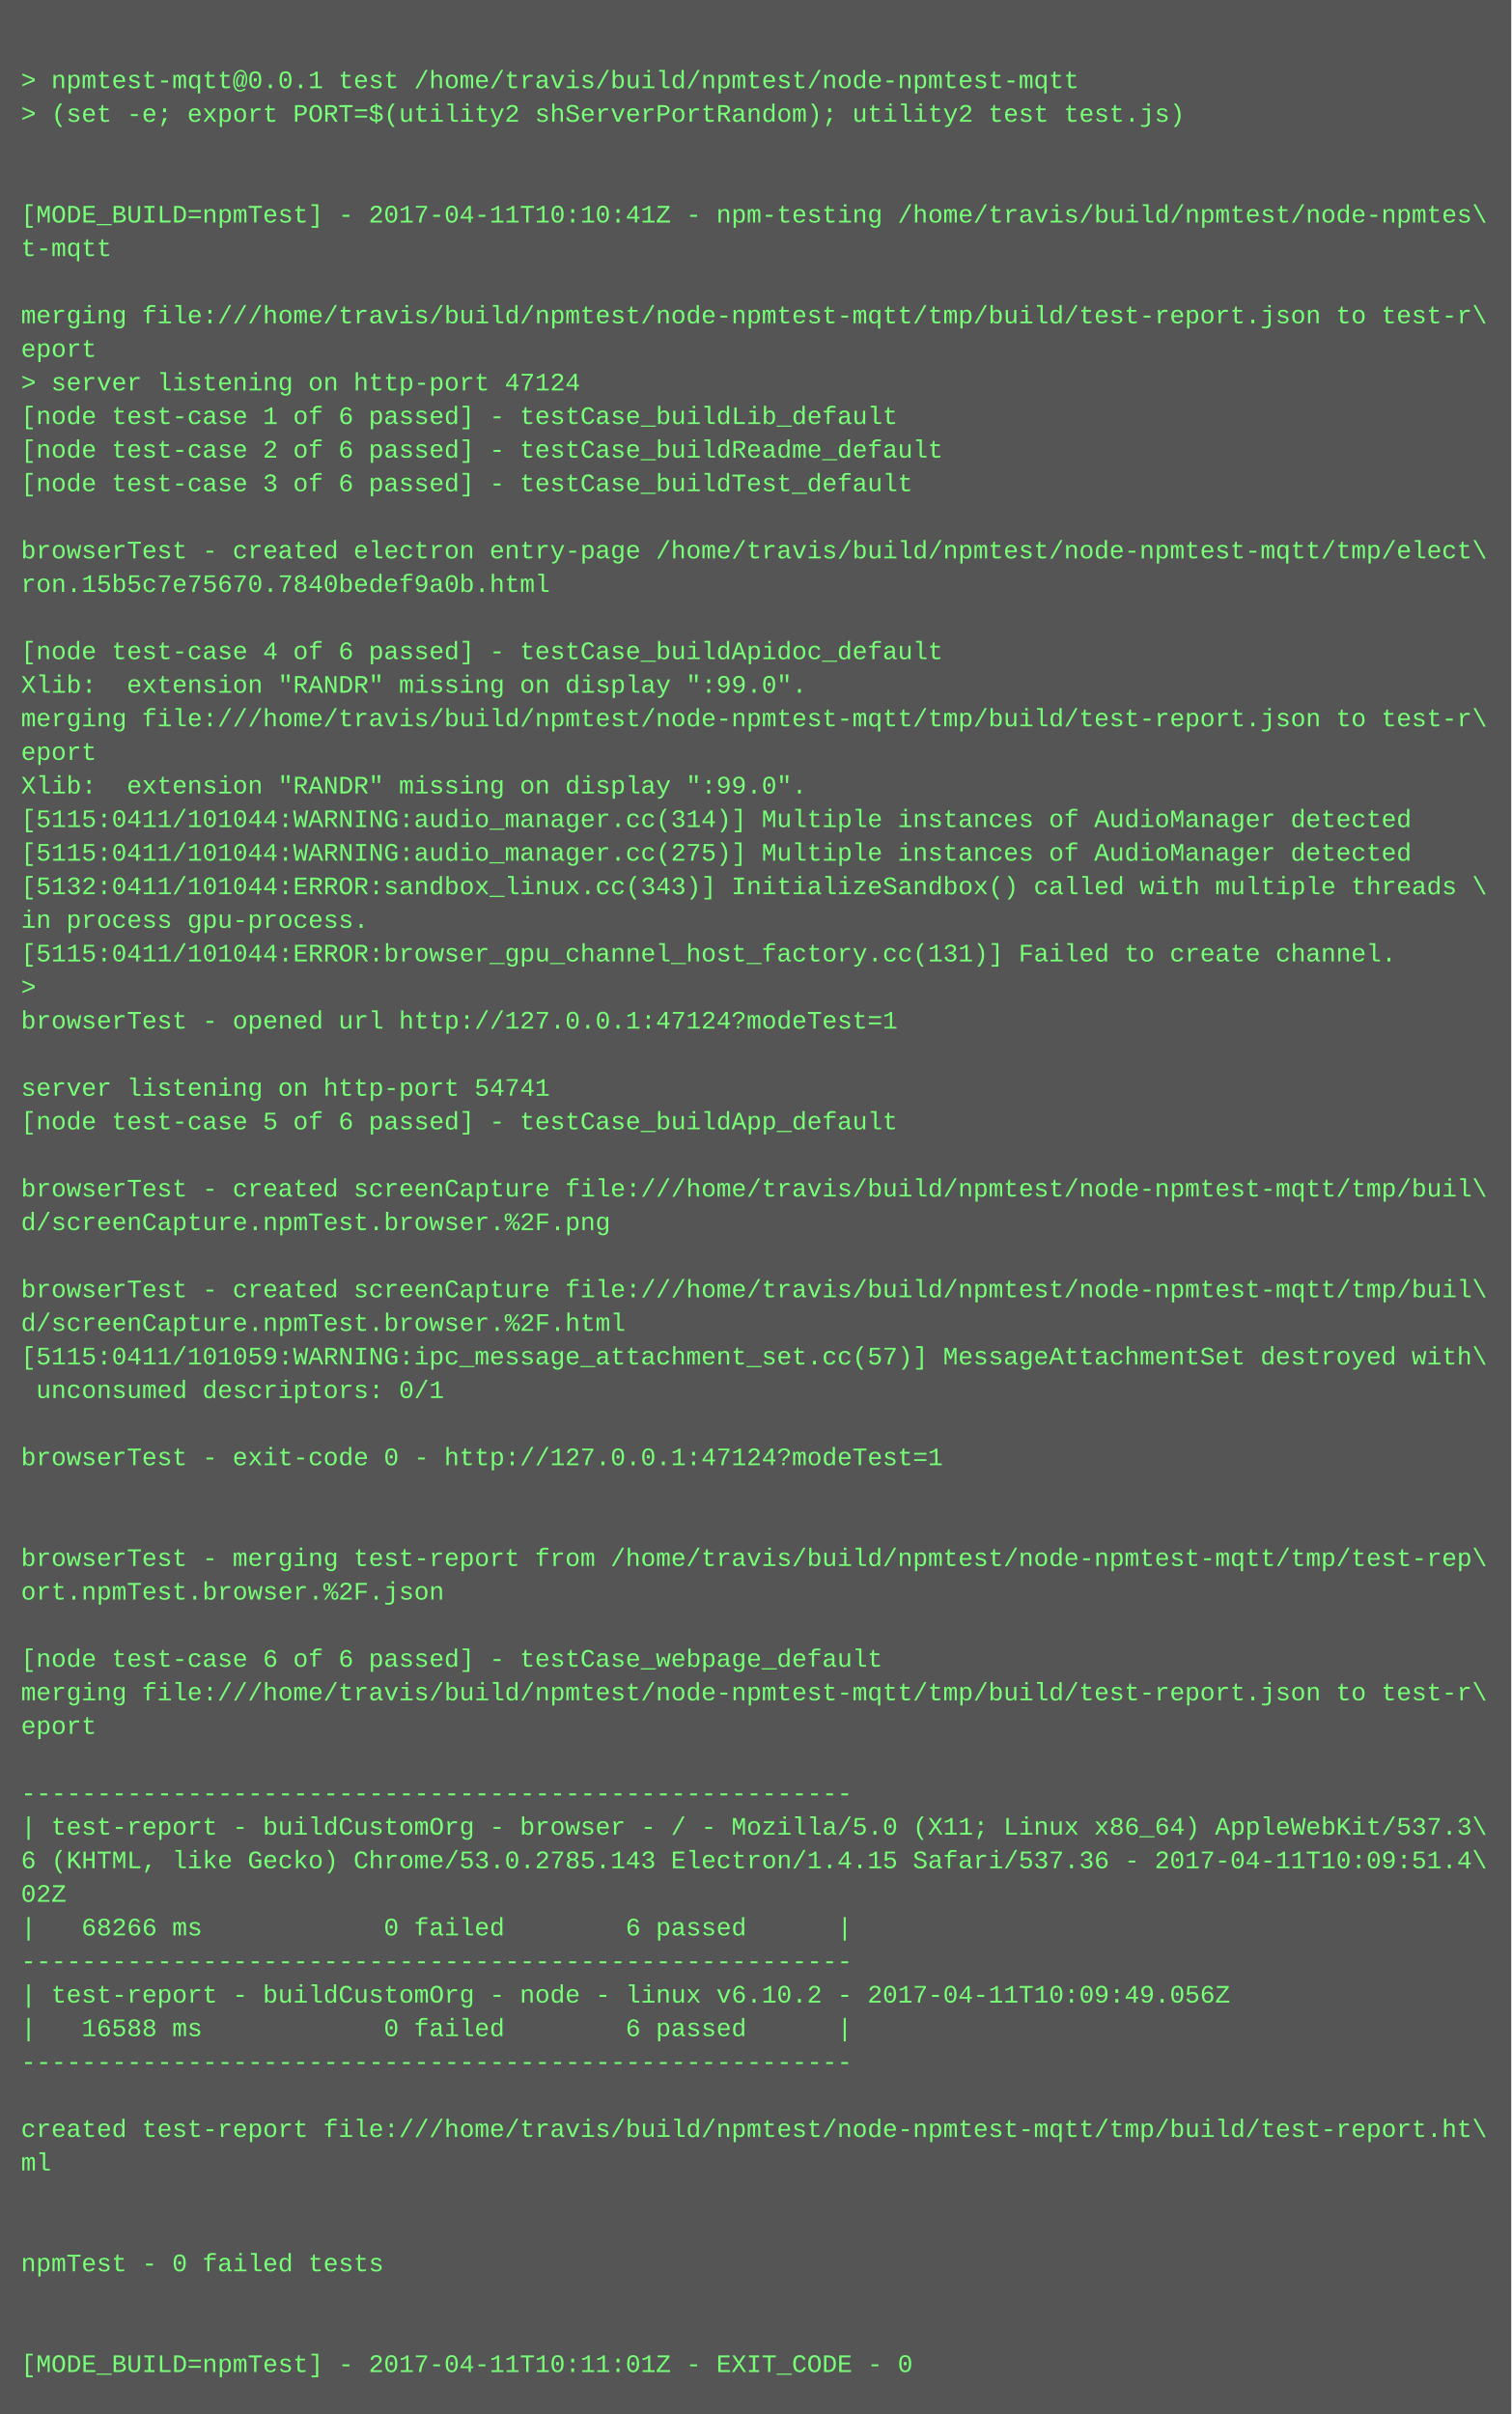
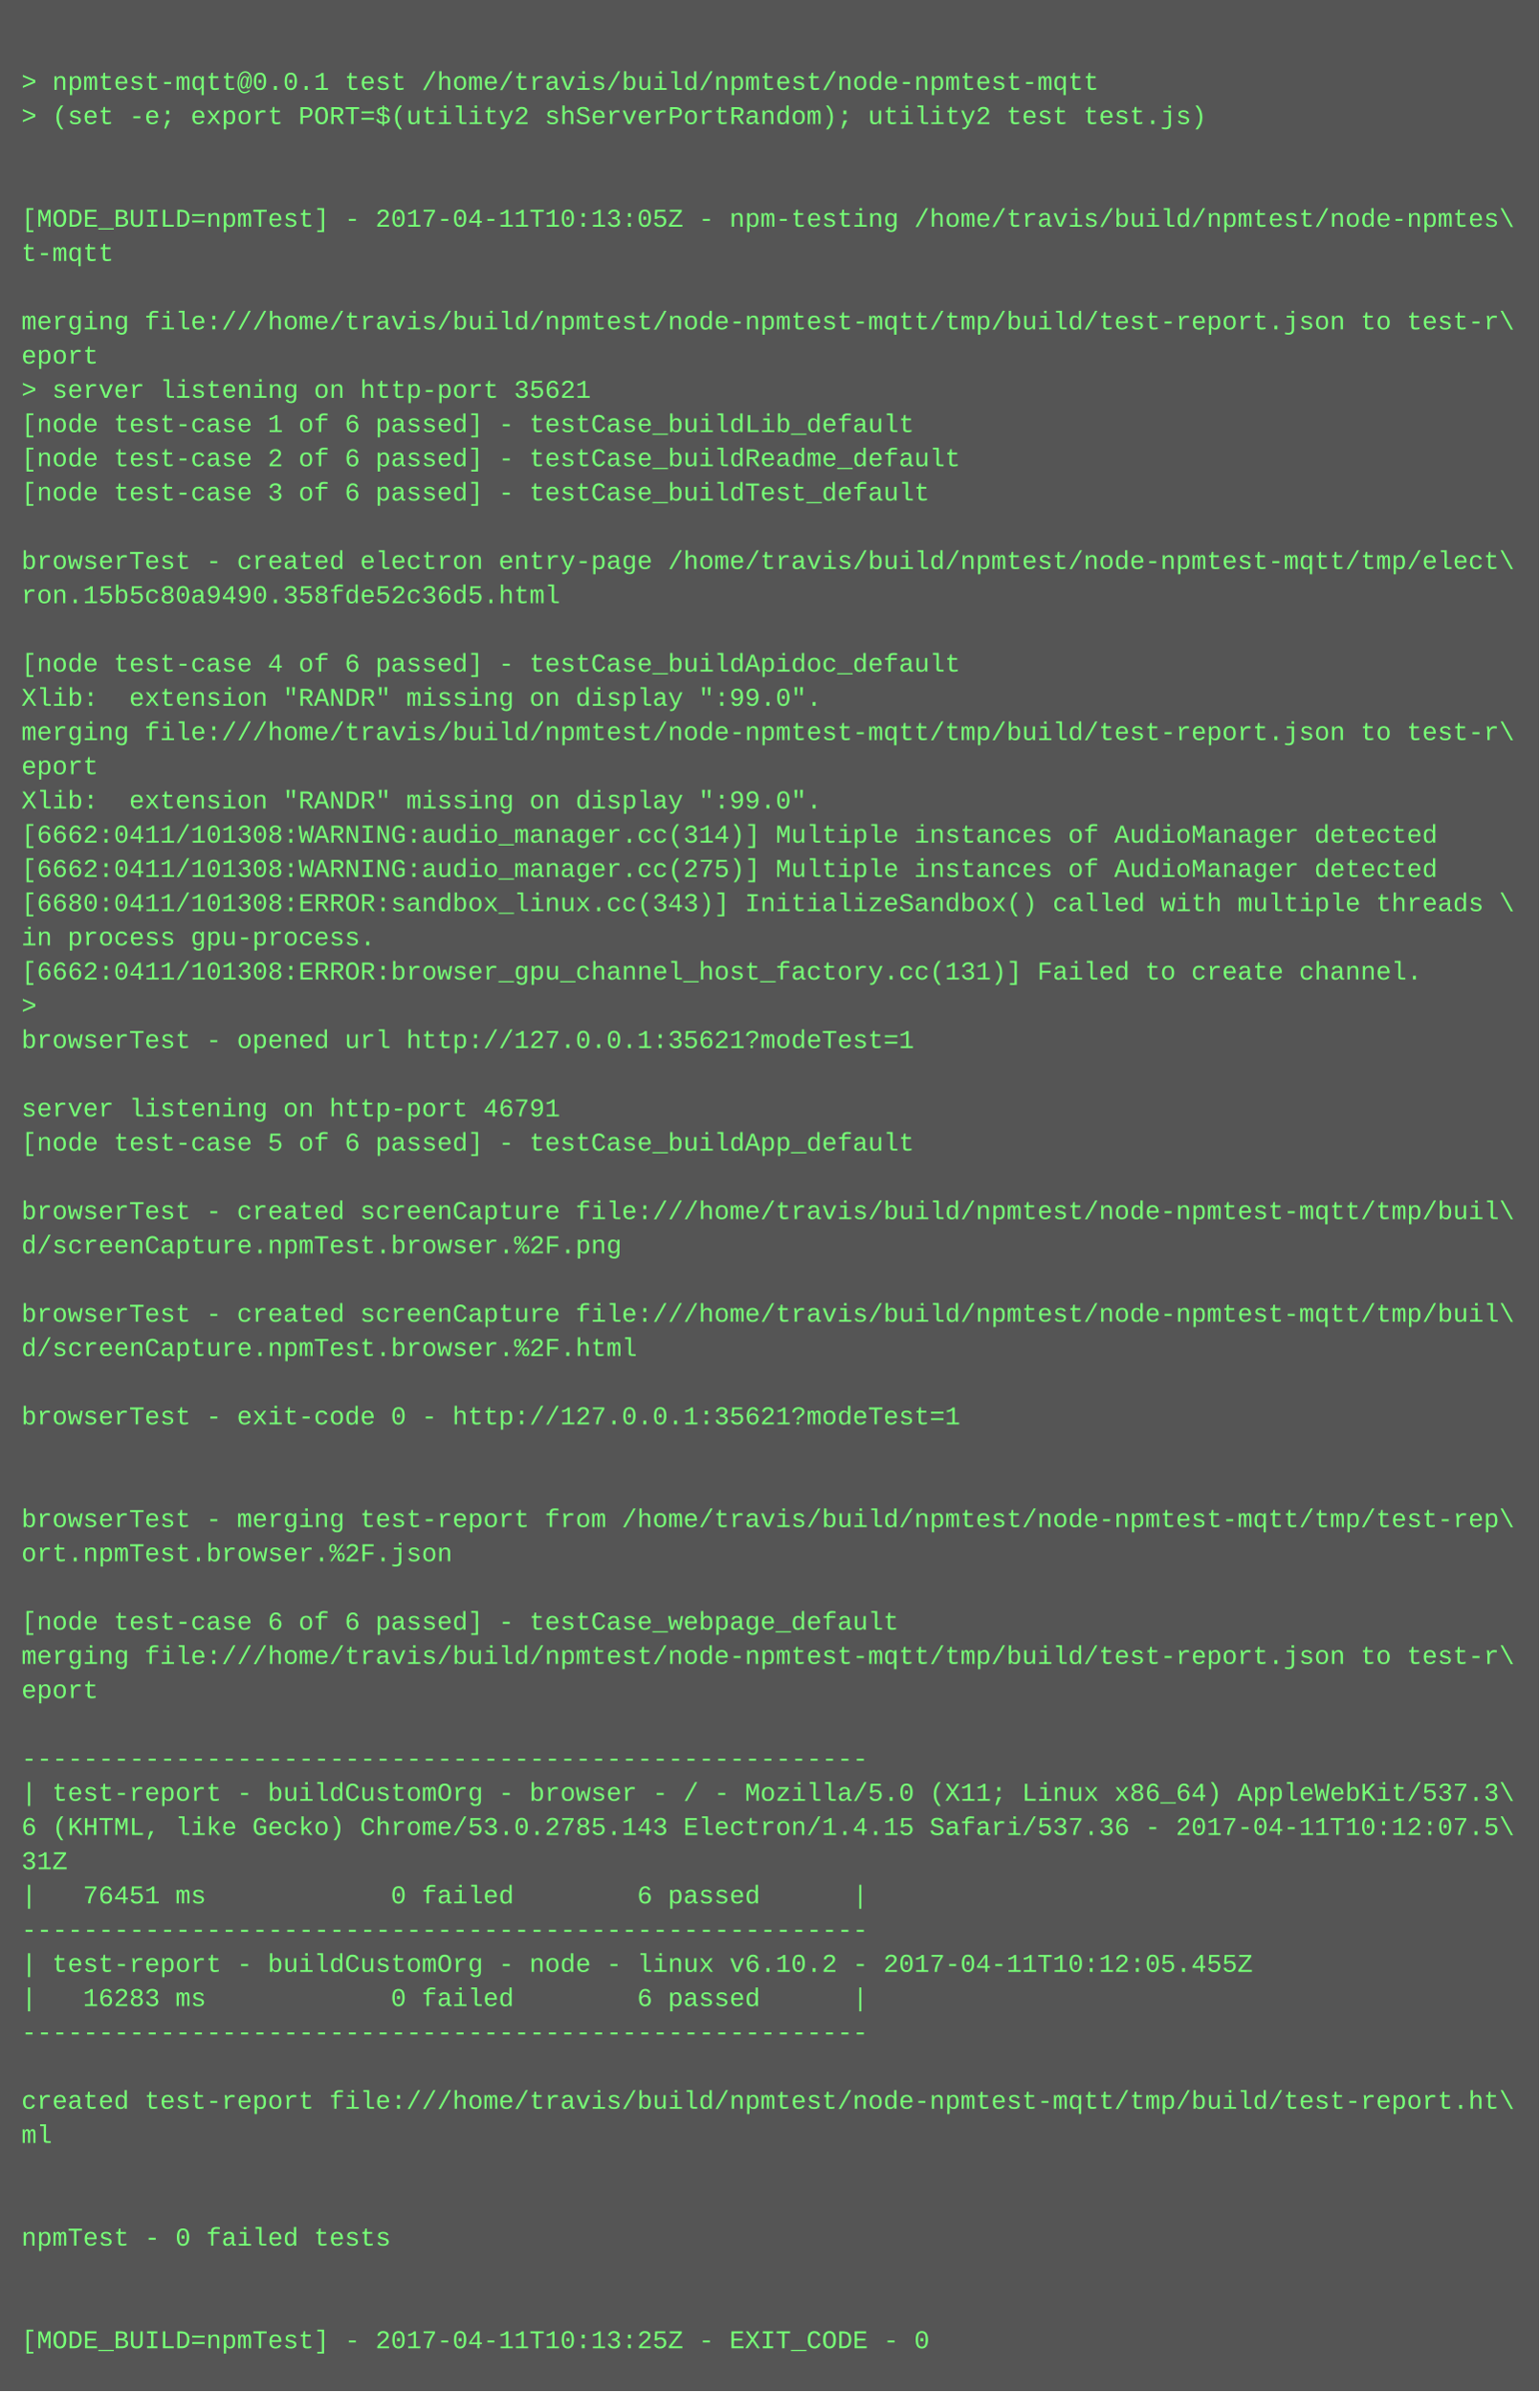
- <svg xmlns="http://www.w3.org/2000/svg" height="1150" width="720">
-   <rect height="1150" fill="#555" width="720" />
+ <svg xmlns="http://www.w3.org/2000/svg" height="1118" width="720">
+   <rect height="1118" fill="#555" width="720" />
  <text fill="#7f7" font-family="Courier New" font-size="12" xml:space="preserve">
    <tspan x="10" y="26" />
    <tspan x="10" y="42">&gt; npmtest-mqtt@0.0.1 test /home/travis/build/npmtest/node-npmtest-mqtt</tspan>
    <tspan x="10" y="58">&gt; (set -e; export PORT=$(utility2 shServerPortRandom); utility2 test test.js)</tspan>
    <tspan x="10" y="74" />
    <tspan x="10" y="90" />
-     <tspan x="10" y="106">[MODE_BUILD=npmTest] - 2017-04-11T10:10:41Z - npm-testing /home/travis/build/npmtest/node-npmtes\</tspan>
+     <tspan x="10" y="106">[MODE_BUILD=npmTest] - 2017-04-11T10:13:05Z - npm-testing /home/travis/build/npmtest/node-npmtes\</tspan>
    <tspan x="10" y="122">t-mqtt</tspan>
    <tspan x="10" y="138" />
    <tspan x="10" y="154">merging file:///home/travis/build/npmtest/node-npmtest-mqtt/tmp/build/test-report.json to test-r\</tspan>
    <tspan x="10" y="170">eport</tspan>
-     <tspan x="10" y="186">&gt; server listening on http-port 47124</tspan>
+     <tspan x="10" y="186">&gt; server listening on http-port 35621</tspan>
    <tspan x="10" y="202">[node test-case 1 of 6 passed] - testCase_buildLib_default</tspan>
    <tspan x="10" y="218">[node test-case 2 of 6 passed] - testCase_buildReadme_default</tspan>
    <tspan x="10" y="234">[node test-case 3 of 6 passed] - testCase_buildTest_default</tspan>
    <tspan x="10" y="250" />
    <tspan x="10" y="266">browserTest - created electron entry-page /home/travis/build/npmtest/node-npmtest-mqtt/tmp/elect\</tspan>
-     <tspan x="10" y="282">ron.15b5c7e75670.7840bedef9a0b.html</tspan>
+     <tspan x="10" y="282">ron.15b5c80a9490.358fde52c36d5.html</tspan>
    <tspan x="10" y="298" />
    <tspan x="10" y="314">[node test-case 4 of 6 passed] - testCase_buildApidoc_default</tspan>
    <tspan x="10" y="330">Xlib:  extension "RANDR" missing on display ":99.0".</tspan>
    <tspan x="10" y="346">merging file:///home/travis/build/npmtest/node-npmtest-mqtt/tmp/build/test-report.json to test-r\</tspan>
    <tspan x="10" y="362">eport</tspan>
    <tspan x="10" y="378">Xlib:  extension "RANDR" missing on display ":99.0".</tspan>
-     <tspan x="10" y="394">[5115:0411/101044:WARNING:audio_manager.cc(314)] Multiple instances of AudioManager detected</tspan>
-     <tspan x="10" y="410">[5115:0411/101044:WARNING:audio_manager.cc(275)] Multiple instances of AudioManager detected</tspan>
-     <tspan x="10" y="426">[5132:0411/101044:ERROR:sandbox_linux.cc(343)] InitializeSandbox() called with multiple threads \</tspan>
+     <tspan x="10" y="394">[6662:0411/101308:WARNING:audio_manager.cc(314)] Multiple instances of AudioManager detected</tspan>
+     <tspan x="10" y="410">[6662:0411/101308:WARNING:audio_manager.cc(275)] Multiple instances of AudioManager detected</tspan>
+     <tspan x="10" y="426">[6680:0411/101308:ERROR:sandbox_linux.cc(343)] InitializeSandbox() called with multiple threads \</tspan>
    <tspan x="10" y="442">in process gpu-process. </tspan>
-     <tspan x="10" y="458">[5115:0411/101044:ERROR:browser_gpu_channel_host_factory.cc(131)] Failed to create channel.</tspan>
+     <tspan x="10" y="458">[6662:0411/101308:ERROR:browser_gpu_channel_host_factory.cc(131)] Failed to create channel.</tspan>
    <tspan x="10" y="474">&gt; </tspan>
-     <tspan x="10" y="490">browserTest - opened url http://127.0.0.1:47124?modeTest=1</tspan>
+     <tspan x="10" y="490">browserTest - opened url http://127.0.0.1:35621?modeTest=1</tspan>
    <tspan x="10" y="506" />
-     <tspan x="10" y="522">server listening on http-port 54741</tspan>
+     <tspan x="10" y="522">server listening on http-port 46791</tspan>
    <tspan x="10" y="538">[node test-case 5 of 6 passed] - testCase_buildApp_default</tspan>
    <tspan x="10" y="554" />
    <tspan x="10" y="570">browserTest - created screenCapture file:///home/travis/build/npmtest/node-npmtest-mqtt/tmp/buil\</tspan>
    <tspan x="10" y="586">d/screenCapture.npmTest.browser.%2F.png</tspan>
    <tspan x="10" y="602" />
    <tspan x="10" y="618">browserTest - created screenCapture file:///home/travis/build/npmtest/node-npmtest-mqtt/tmp/buil\</tspan>
    <tspan x="10" y="634">d/screenCapture.npmTest.browser.%2F.html</tspan>
-     <tspan x="10" y="650">[5115:0411/101059:WARNING:ipc_message_attachment_set.cc(57)] MessageAttachmentSet destroyed with\</tspan>
-     <tspan x="10" y="666"> unconsumed descriptors: 0/1</tspan>
+     <tspan x="10" y="650" />
+     <tspan x="10" y="666">browserTest - exit-code 0 - http://127.0.0.1:35621?modeTest=1</tspan>
    <tspan x="10" y="682" />
-     <tspan x="10" y="698">browserTest - exit-code 0 - http://127.0.0.1:47124?modeTest=1</tspan>
-     <tspan x="10" y="714" />
-     <tspan x="10" y="730" />
-     <tspan x="10" y="746">browserTest - merging test-report from /home/travis/build/npmtest/node-npmtest-mqtt/tmp/test-rep\</tspan>
-     <tspan x="10" y="762">ort.npmTest.browser.%2F.json</tspan>
-     <tspan x="10" y="778" />
-     <tspan x="10" y="794">[node test-case 6 of 6 passed] - testCase_webpage_default</tspan>
-     <tspan x="10" y="810">merging file:///home/travis/build/npmtest/node-npmtest-mqtt/tmp/build/test-report.json to test-r\</tspan>
-     <tspan x="10" y="826">eport</tspan>
-     <tspan x="10" y="842" />
-     <tspan x="10" y="858">-------------------------------------------------------</tspan>
-     <tspan x="10" y="874">| test-report - buildCustomOrg - browser - / - Mozilla/5.0 (X11; Linux x86_64) AppleWebKit/537.3\</tspan>
-     <tspan x="10" y="890">6 (KHTML, like Gecko) Chrome/53.0.2785.143 Electron/1.4.15 Safari/537.36 - 2017-04-11T10:09:51.4\</tspan>
-     <tspan x="10" y="906">02Z</tspan>
-     <tspan x="10" y="922">|   68266 ms            0 failed        6 passed      |</tspan>
-     <tspan x="10" y="938">-------------------------------------------------------</tspan>
-     <tspan x="10" y="954">| test-report - buildCustomOrg - node - linux v6.10.2 - 2017-04-11T10:09:49.056Z</tspan>
-     <tspan x="10" y="970">|   16588 ms            0 failed        6 passed      |</tspan>
-     <tspan x="10" y="986">-------------------------------------------------------</tspan>
-     <tspan x="10" y="1002" />
-     <tspan x="10" y="1018">created test-report file:///home/travis/build/npmtest/node-npmtest-mqtt/tmp/build/test-report.ht\</tspan>
-     <tspan x="10" y="1034">ml</tspan>
-     <tspan x="10" y="1050" />
+     <tspan x="10" y="698" />
+     <tspan x="10" y="714">browserTest - merging test-report from /home/travis/build/npmtest/node-npmtest-mqtt/tmp/test-rep\</tspan>
+     <tspan x="10" y="730">ort.npmTest.browser.%2F.json</tspan>
+     <tspan x="10" y="746" />
+     <tspan x="10" y="762">[node test-case 6 of 6 passed] - testCase_webpage_default</tspan>
+     <tspan x="10" y="778">merging file:///home/travis/build/npmtest/node-npmtest-mqtt/tmp/build/test-report.json to test-r\</tspan>
+     <tspan x="10" y="794">eport</tspan>
+     <tspan x="10" y="810" />
+     <tspan x="10" y="826">-------------------------------------------------------</tspan>
+     <tspan x="10" y="842">| test-report - buildCustomOrg - browser - / - Mozilla/5.0 (X11; Linux x86_64) AppleWebKit/537.3\</tspan>
+     <tspan x="10" y="858">6 (KHTML, like Gecko) Chrome/53.0.2785.143 Electron/1.4.15 Safari/537.36 - 2017-04-11T10:12:07.5\</tspan>
+     <tspan x="10" y="874">31Z</tspan>
+     <tspan x="10" y="890">|   76451 ms            0 failed        6 passed      |</tspan>
+     <tspan x="10" y="906">-------------------------------------------------------</tspan>
+     <tspan x="10" y="922">| test-report - buildCustomOrg - node - linux v6.10.2 - 2017-04-11T10:12:05.455Z</tspan>
+     <tspan x="10" y="938">|   16283 ms            0 failed        6 passed      |</tspan>
+     <tspan x="10" y="954">-------------------------------------------------------</tspan>
+     <tspan x="10" y="970" />
+     <tspan x="10" y="986">created test-report file:///home/travis/build/npmtest/node-npmtest-mqtt/tmp/build/test-report.ht\</tspan>
+     <tspan x="10" y="1002">ml</tspan>
+     <tspan x="10" y="1018" />
+     <tspan x="10" y="1034" />
+     <tspan x="10" y="1050">npmTest - 0 failed tests</tspan>
    <tspan x="10" y="1066" />
-     <tspan x="10" y="1082">npmTest - 0 failed tests</tspan>
-     <tspan x="10" y="1098" />
-     <tspan x="10" y="1114" />
-     <tspan x="10" y="1130">[MODE_BUILD=npmTest] - 2017-04-11T10:11:01Z - EXIT_CODE - 0</tspan>
+     <tspan x="10" y="1082" />
+     <tspan x="10" y="1098">[MODE_BUILD=npmTest] - 2017-04-11T10:13:25Z - EXIT_CODE - 0</tspan>
  </text>
</svg>
